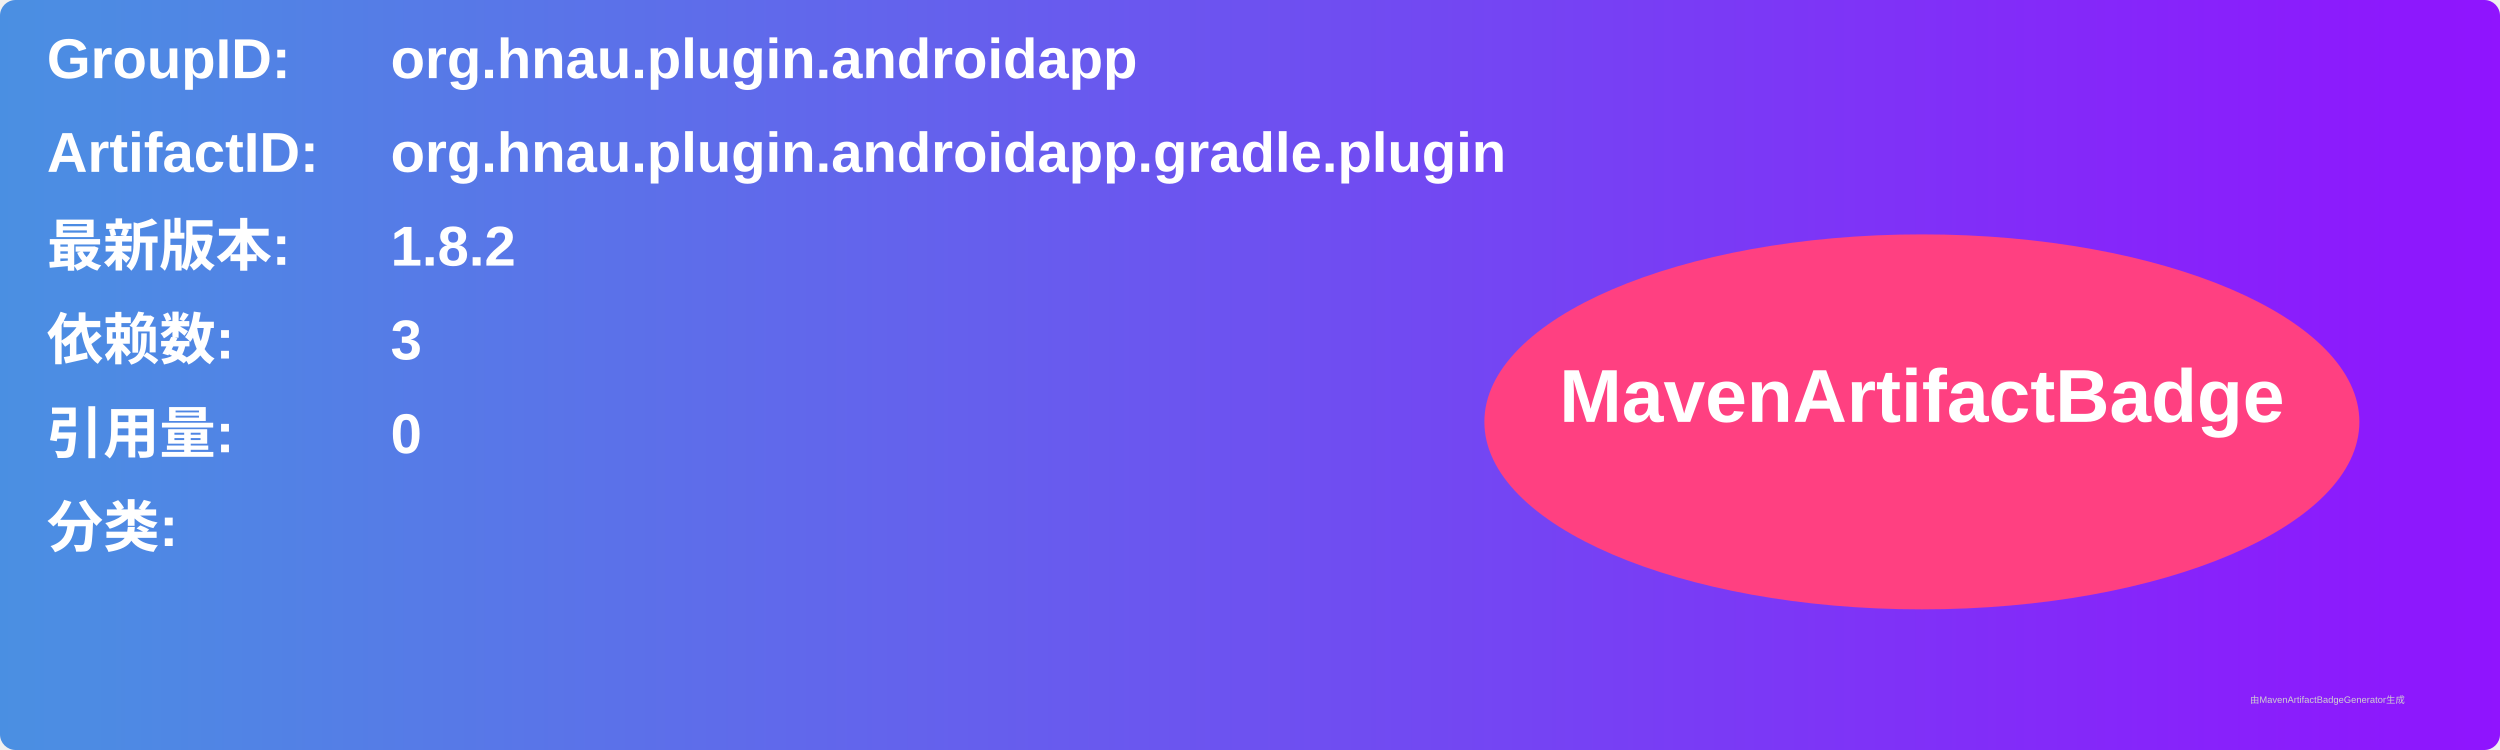
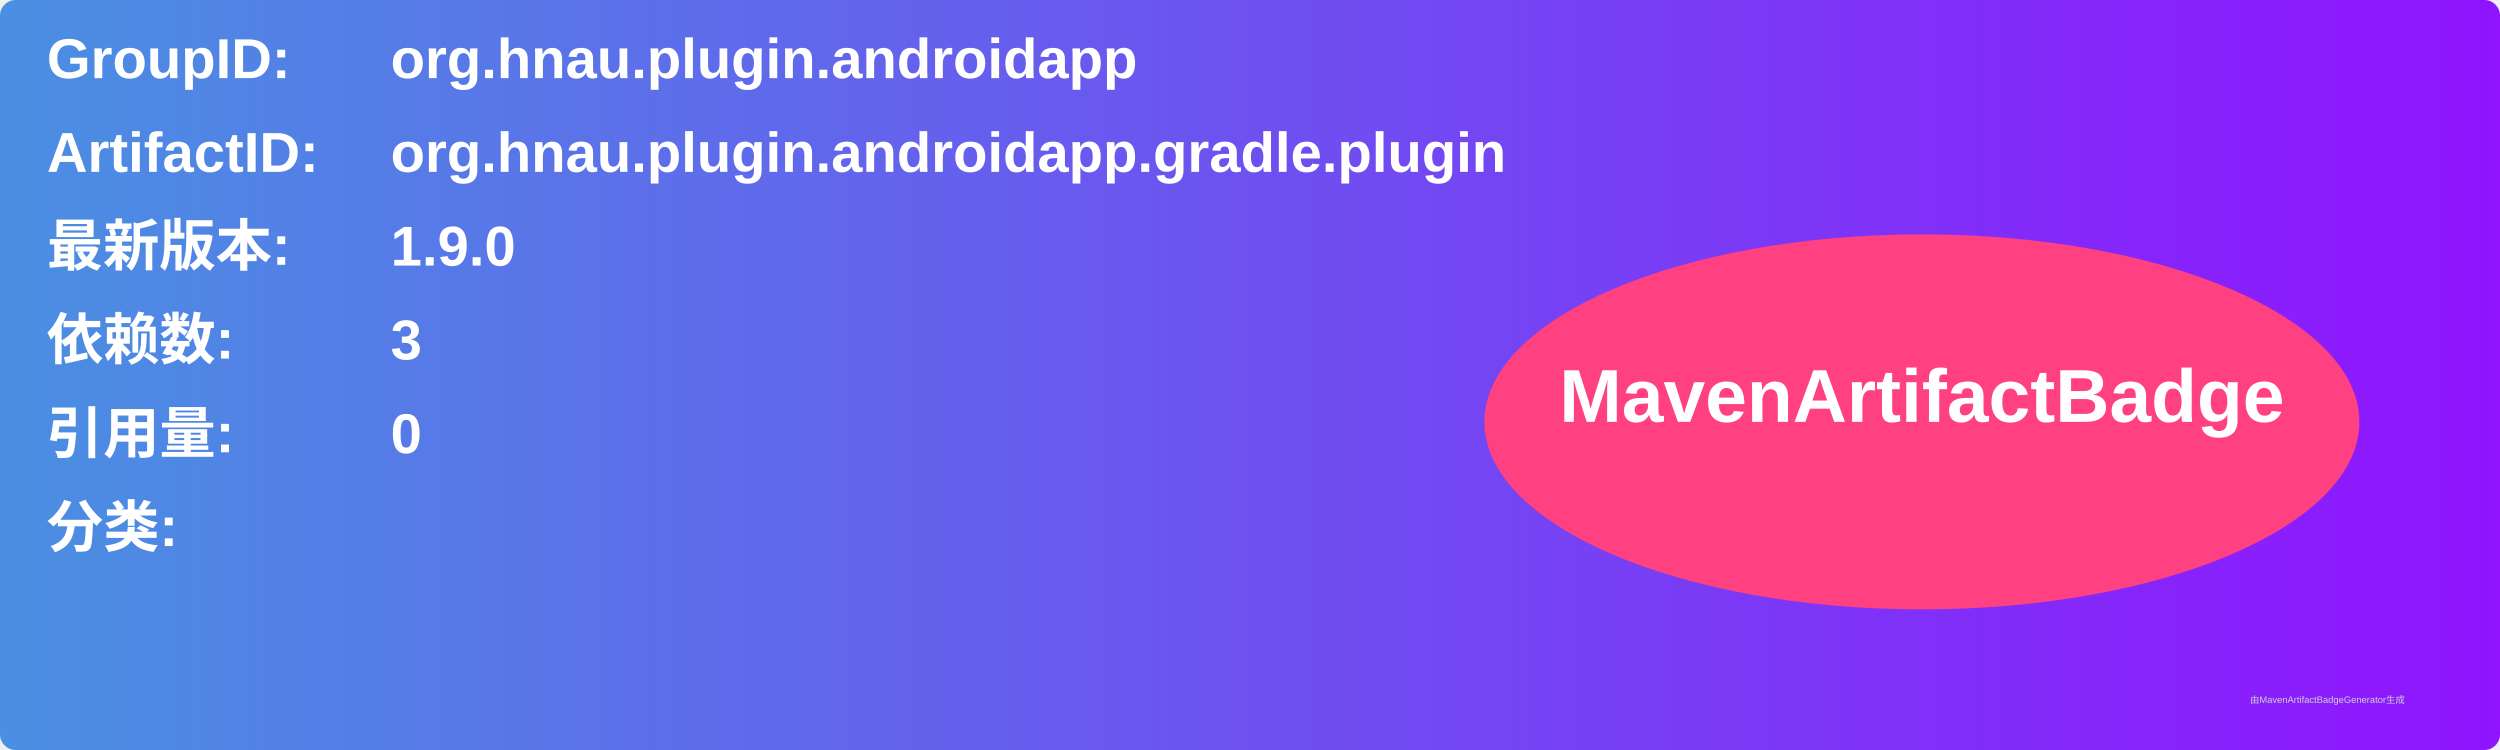
<svg xmlns="http://www.w3.org/2000/svg" width="800" height="240" viewBox="0 0 800 240">
  <linearGradient id="grad" x1="0%" y1="0%" x2="100%" y2="0%">
    <stop offset="0%" stop-color="#4a90e2" />
    <stop offset="100%" stop-color="#9013fe" />
  </linearGradient>
  <rect width="100%" height="100%" rx="5" ry="5" fill="url(#grad)" />
  <g transform="translate(15, 15)">
    <text x="0" y="10" font-family="Arial" font-size="18" fill="white" font-weight="bold" width="260">GroupID:</text>
    <text x="110" y="10" font-family="Arial" font-size="18" fill="white" font-weight="bold" width="460">org.hnau.plugin.androidapp</text>
    <text x="0" y="40" font-family="Arial" font-size="18" fill="white" font-weight="bold" width="260">ArtifactID:</text>
    <text x="110" y="40" font-family="Arial" font-size="18" fill="white" font-weight="bold" width="460">org.hnau.plugin.androidapp.gradle.plugin</text>
    <text x="0" y="70" font-family="Arial" font-size="18" fill="white" font-weight="bold">最新版本:</text>
    <text x="110" y="70" font-family="Arial" font-size="18" fill="white" font-weight="bold">
-       <tspan font-weight="bold">1.8.2</tspan>
+       <tspan font-weight="bold">1.9.0</tspan>
    </text>
    <text x="0" y="100" font-family="Arial" font-size="18" fill="white" font-weight="bold">依赖数: </text>
    <text x="110" y="100" font-family="Arial" font-size="18" fill="white">
      <tspan font-weight="bold">3</tspan>
    </text>
    <text x="0" y="130" font-family="Arial" font-size="18" fill="white" font-weight="bold">引用量: </text>
    <text x="110" y="130" font-family="Arial" font-size="18" fill="white">
      <tspan font-weight="bold">0</tspan>
    </text>
    <text x="0" y="160" font-family="Arial" font-size="18" fill="white" font-weight="bold">分类:</text>
    <text x="10" y="190" font-family="Arial" font-size="10" fill="white">
      <tspan font-weight="bold" />
    </text>
    <ellipse cx="600" cy="120" rx="140" ry="60" fill="#ff4081" />
    <text x="600" y="120" text-anchor="middle" font-family="Arial" font-size="24" fill="white" font-weight="bold">MavenArtifactBadge</text>
  </g>
  <text x="720" y="225" font-family="Arial" font-size="3" fill="#d0d0d0">由MavenArtifactBadgeGenerator生成</text>
</svg>
